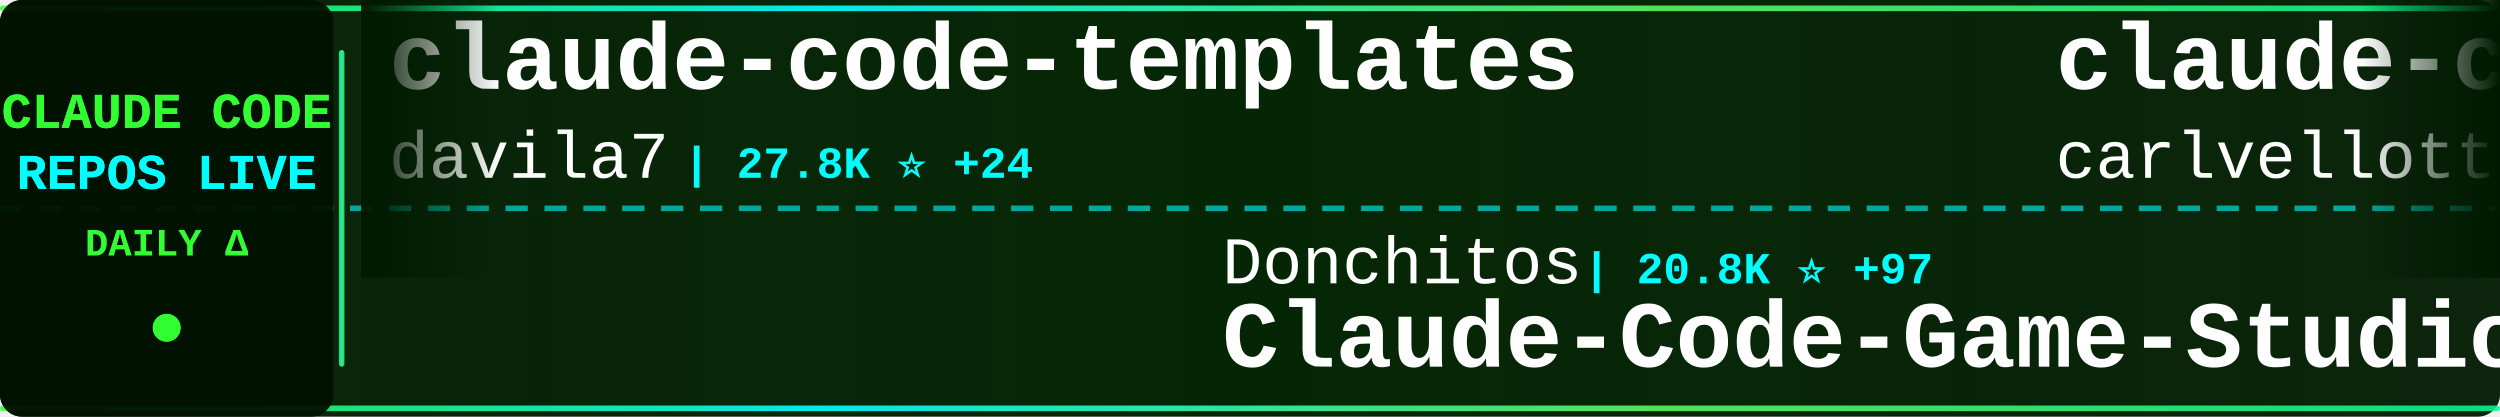
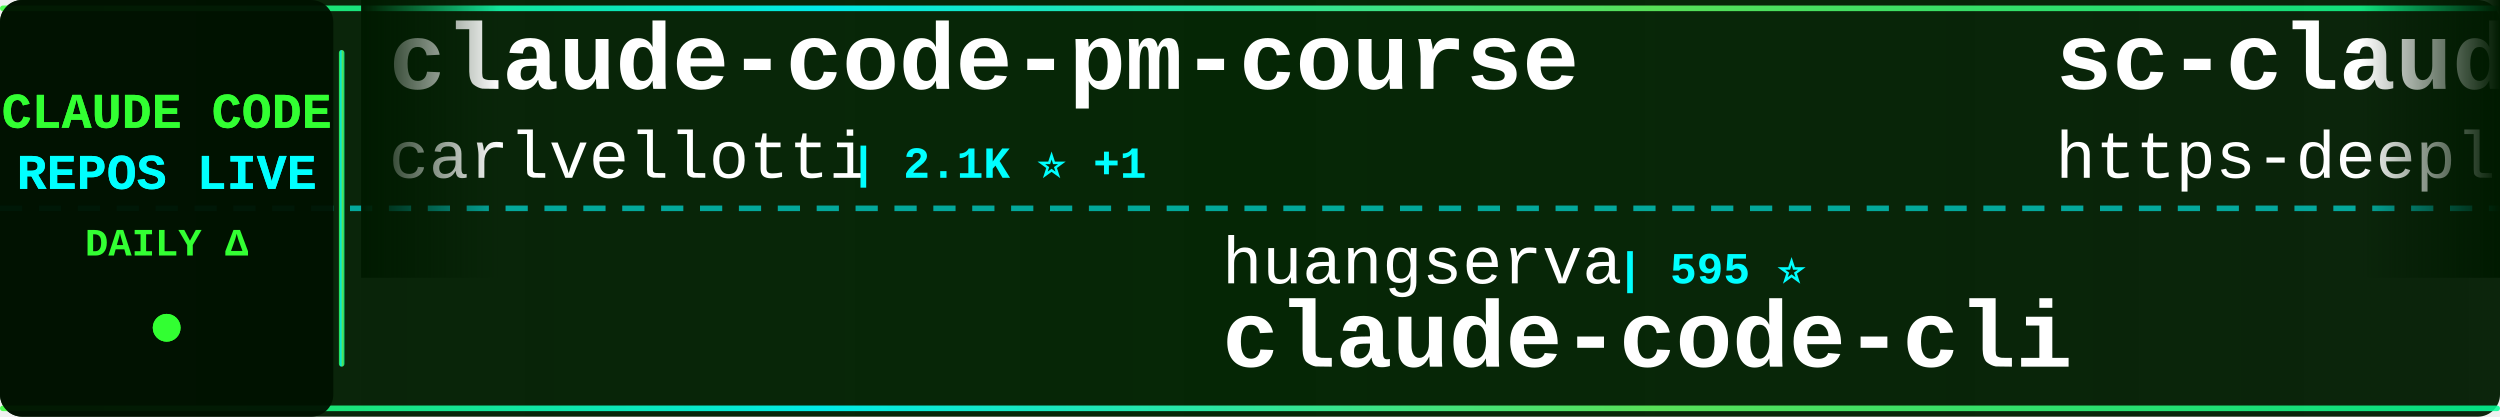
<svg xmlns="http://www.w3.org/2000/svg" width="900" height="150">
  <defs>
    <linearGradient id="tickerBg" x1="0%" y1="0%" x2="100%" y2="0%">
      <stop offset="0%" style="stop-color:#001a00;stop-opacity:0.95" />
      <stop offset="50%" style="stop-color:#002200;stop-opacity:0.98" />
      <stop offset="100%" style="stop-color:#001a00;stop-opacity:0.95" />
    </linearGradient>
    <linearGradient id="borderGrad" x1="0%" y1="0%" x2="100%" y2="0%">
      <stop offset="0%" style="stop-color:#33ff33;stop-opacity:0.85">
        <animate attributeName="stop-opacity" values="0.85;1;0.85" dur="2s" repeatCount="indefinite" />
      </stop>
      <stop offset="33%" style="stop-color:#00ffff;stop-opacity:0.9">
        <animate attributeName="stop-opacity" values="0.9;1;0.9" dur="2.2s" repeatCount="indefinite" />
      </stop>
      <stop offset="66%" style="stop-color:#66ff66;stop-opacity:0.85">
        <animate attributeName="stop-opacity" values="0.85;1;0.85" dur="1.8s" repeatCount="indefinite" />
      </stop>
      <stop offset="100%" style="stop-color:#00ff99;stop-opacity:0.85">
        <animate attributeName="stop-opacity" values="0.85;1;0.85" dur="2s" repeatCount="indefinite" />
      </stop>
    </linearGradient>
    <filter id="textGlow">
      <feGaussianBlur stdDeviation="0.1" result="coloredBlur" />
      <feMerge>
        <feMergeNode in="coloredBlur" />
        <feMergeNode in="SourceGraphic" />
      </feMerge>
    </filter>
    <filter id="metricGlow">
      <feGaussianBlur stdDeviation="0.2" result="coloredBlur" />
      <feMerge>
        <feMergeNode in="coloredBlur" />
        <feMergeNode in="SourceGraphic" />
      </feMerge>
    </filter>
    <linearGradient id="leftFade" x1="0%" y1="0%" x2="100%" y2="0%">
      <stop offset="0%" style="stop-color:#001a00;stop-opacity:1" />
      <stop offset="100%" style="stop-color:#001a00;stop-opacity:0" />
    </linearGradient>
    <linearGradient id="rightFade" x1="0%" y1="0%" x2="100%" y2="0%">
      <stop offset="0%" style="stop-color:#001a00;stop-opacity:0" />
      <stop offset="100%" style="stop-color:#001a00;stop-opacity:1" />
    </linearGradient>
  </defs>
  <rect width="900" height="150" fill="url(#tickerBg)" rx="8" />
  <rect x="0" y="2" width="900" height="2" fill="url(#borderGrad)" rx="1" />
  <rect x="0" y="146" width="900" height="2" fill="url(#borderGrad)" rx="1" />
  <line x1="0" y1="75" x2="900" y2="75" stroke="#00ffff" stroke-width="2" stroke-dasharray="8 6" opacity="0.6" />
  <rect x="0" y="0" width="120" height="150" fill="#001100" opacity="0.95" rx="8" />
  <text x="60" y="46" font-family="'Courier New', monospace" font-size="18" font-weight="bold" fill="#33ff33" text-anchor="middle" filter="url(#textGlow)">
    CLAUDE CODE
  </text>
  <text x="60" y="68" font-family="'Courier New', monospace" font-size="18" font-weight="bold" fill="#00ffff" text-anchor="middle" filter="url(#textGlow)">
    REPOS LIVE
  </text>
  <text x="60" y="92" font-family="'Courier New', monospace" font-size="14" font-weight="bold" fill="#33ff33" text-anchor="middle">
    DAILY Δ
  </text>
  <circle cx="60" cy="118" r="5" fill="#33ff33" filter="url(#metricGlow)">
    <animate attributeName="r" values="4;6;4" dur="1.5s" repeatCount="indefinite" />
    <animate attributeName="opacity" values="0.6;1;0.6" dur="1.5s" repeatCount="indefinite" />
  </circle>
  <rect x="122" y="18" width="2" height="114" fill="url(#borderGrad)" rx="1" />
  <clipPath id="tickerClip">
    <rect x="130" y="0" width="770" height="150" />
  </clipPath>
  <g clip-path="url(#tickerClip)">
    <g id="tickerItems">
      <animateTransform attributeName="transform" attributeType="XML" type="translate" from="0 0" to="-3000 0" dur="54s" repeatCount="indefinite" />
      <g transform="translate(0, 0)">
-         <text x="140" y="32" font-family="'Courier New', monospace" font-size="34" font-weight="bold" fill="#ffffff">claude-code-templates</text>
-         <text x="140" y="64" font-family="'Courier New', monospace" font-size="24" font-weight="normal" fill="#ffffff" opacity="1.0">davila7</text>
-         <text x="246" y="64" font-family="'Courier New', monospace" font-size="16" font-weight="bold" fill="#00ffff"> | 27.8K ⭐ +24</text>
-       </g>
-       <g transform="translate(300, 0)">
-         <text x="140" y="102" font-family="'Courier New', monospace" font-size="24" font-weight="normal" fill="#ffffff" opacity="1.0">Donchitos</text>
-         <text x="270" y="102" font-family="'Courier New', monospace" font-size="16" font-weight="bold" fill="#00ffff"> | 20.8K ⭐ +97</text>
-         <text x="140" y="132" font-family="'Courier New', monospace" font-size="34" font-weight="bold" fill="#ffffff">Claude-Code-Game-Studios</text>
-       </g>
-       <g transform="translate(600, 0)">
        <text x="140" y="32" font-family="'Courier New', monospace" font-size="34" font-weight="bold" fill="#ffffff">claude-code-pm-course</text>
        <text x="140" y="64" font-family="'Courier New', monospace" font-size="24" font-weight="normal" fill="#ffffff" opacity="1.0">carlvellotti</text>
        <text x="306" y="64" font-family="'Courier New', monospace" font-size="16" font-weight="bold" fill="#00ffff"> | 2.1K ⭐ +1</text>
      </g>
+       <g transform="translate(300, 0)">
+         <text x="140" y="102" font-family="'Courier New', monospace" font-size="24" font-weight="normal" fill="#ffffff" opacity="1.0">huangserva</text>
+         <text x="282" y="102" font-family="'Courier New', monospace" font-size="16" font-weight="bold" fill="#00ffff"> | 595 ⭐</text>
+         <text x="140" y="132" font-family="'Courier New', monospace" font-size="34" font-weight="bold" fill="#ffffff">claude-code-cli</text>
+       </g>
+       <g transform="translate(600, 0)">
+         <text x="140" y="32" font-family="'Courier New', monospace" font-size="34" font-weight="bold" fill="#ffffff">sc-claude-code-files</text>
+         <text x="140" y="64" font-family="'Courier New', monospace" font-size="24" font-weight="normal" fill="#ffffff" opacity="1.0">https-deeplearning-ai</text>
+         <text x="414" y="64" font-family="'Courier New', monospace" font-size="16" font-weight="bold" fill="#00ffff"> | 522 ⭐</text>
+       </g>
      <g transform="translate(900, 0)">
-         <text x="140" y="102" font-family="'Courier New', monospace" font-size="24" font-weight="normal" fill="#ffffff" opacity="1.0">guanshan</text>
-         <text x="258" y="102" font-family="'Courier New', monospace" font-size="16" font-weight="bold" fill="#00ffff"> | 60 ⭐</text>
-         <text x="140" y="132" font-family="'Courier New', monospace" font-size="34" font-weight="bold" fill="#ffffff">ClaudeCode</text>
+         <text x="140" y="102" font-family="'Courier New', monospace" font-size="24" font-weight="normal" fill="#ffffff" opacity="1.0">Onewon</text>
+         <text x="234" y="102" font-family="'Courier New', monospace" font-size="16" font-weight="bold" fill="#00ffff"> | 181 ⭐</text>
+         <text x="140" y="132" font-family="'Courier New', monospace" font-size="34" font-weight="bold" fill="#ffffff">claude-code</text>
      </g>
      <g transform="translate(1200, 0)">
-         <text x="140" y="32" font-family="'Courier New', monospace" font-size="34" font-weight="bold" fill="#ffffff">claude-code-settings</text>
-         <text x="140" y="64" font-family="'Courier New', monospace" font-size="24" font-weight="normal" fill="#ffffff" opacity="1.0">feiskyer</text>
-         <text x="258" y="64" font-family="'Courier New', monospace" font-size="16" font-weight="bold" fill="#00ffff"> | 1.5K ⭐ +2</text>
+         <text x="140" y="32" font-family="'Courier New', monospace" font-size="34" font-weight="bold" fill="#ffffff">how-claude-code-works</text>
+         <text x="140" y="64" font-family="'Courier New', monospace" font-size="24" font-weight="normal" fill="#ffffff" opacity="1.0">Windy3f3f3f3f</text>
+         <text x="318" y="64" font-family="'Courier New', monospace" font-size="16" font-weight="bold" fill="#00ffff"> | 2.6K ⭐ +8</text>
      </g>
      <g transform="translate(1500, 0)">
-         <text x="140" y="102" font-family="'Courier New', monospace" font-size="24" font-weight="normal" fill="#ffffff" opacity="1.0">alejandrobalderas</text>
-         <text x="366" y="102" font-family="'Courier New', monospace" font-size="16" font-weight="bold" fill="#00ffff"> | 2.2K ⭐ +10</text>
-         <text x="140" y="132" font-family="'Courier New', monospace" font-size="34" font-weight="bold" fill="#ffffff">claude-code-from-source</text>
+         <text x="140" y="102" font-family="'Courier New', monospace" font-size="24" font-weight="normal" fill="#ffffff" opacity="1.0">anthropics</text>
+         <text x="282" y="102" font-family="'Courier New', monospace" font-size="16" font-weight="bold" fill="#00ffff"> | 4.9K ⭐ +16</text>
+         <text x="140" y="132" font-family="'Courier New', monospace" font-size="34" font-weight="bold" fill="#ffffff">claude-code-security-rev...</text>
      </g>
      <g transform="translate(1800, 0)">
-         <text x="140" y="32" font-family="'Courier New', monospace" font-size="34" font-weight="bold" fill="#ffffff">claude-code-sourcemap</text>
-         <text x="140" y="64" font-family="'Courier New', monospace" font-size="24" font-weight="normal" fill="#ffffff" opacity="1.0">Hyper66666</text>
-         <text x="282" y="64" font-family="'Courier New', monospace" font-size="16" font-weight="bold" fill="#00ffff"> | 215 ⭐</text>
+         <text x="140" y="32" font-family="'Courier New', monospace" font-size="34" font-weight="bold" fill="#ffffff">claude-code</text>
+         <text x="140" y="64" font-family="'Courier New', monospace" font-size="24" font-weight="normal" fill="#ffffff" opacity="1.0">freestylefly</text>
+         <text x="306" y="64" font-family="'Courier New', monospace" font-size="16" font-weight="bold" fill="#00ffff"> | 125 ⭐</text>
      </g>
      <g transform="translate(2100, 0)">
-         <text x="140" y="102" font-family="'Courier New', monospace" font-size="24" font-weight="normal" fill="#ffffff" opacity="1.0">pedrohcgs</text>
-         <text x="270" y="102" font-family="'Courier New', monospace" font-size="16" font-weight="bold" fill="#00ffff"> | 1.2K ⭐ +7</text>
-         <text x="140" y="132" font-family="'Courier New', monospace" font-size="34" font-weight="bold" fill="#ffffff">claude-code-my-workflow</text>
+         <text x="140" y="102" font-family="'Courier New', monospace" font-size="24" font-weight="normal" fill="#ffffff" opacity="1.0">anthropics</text>
+         <text x="282" y="102" font-family="'Courier New', monospace" font-size="16" font-weight="bold" fill="#00ffff"> | 7.9K ⭐ +15</text>
+         <text x="140" y="132" font-family="'Courier New', monospace" font-size="34" font-weight="bold" fill="#ffffff">claude-code-action</text>
      </g>
      <g transform="translate(2400, 0)">
-         <text x="140" y="32" font-family="'Courier New', monospace" font-size="34" font-weight="bold" fill="#ffffff">learn-claude-code</text>
-         <text x="140" y="64" font-family="'Courier New', monospace" font-size="24" font-weight="normal" fill="#ffffff" opacity="1.0">shareAI-lab</text>
-         <text x="294" y="64" font-family="'Courier New', monospace" font-size="16" font-weight="bold" fill="#00ffff"> | 64.6K ⭐ +232</text>
+         <text x="140" y="32" font-family="'Courier New', monospace" font-size="34" font-weight="bold" fill="#ffffff">claude-code</text>
+         <text x="140" y="64" font-family="'Courier New', monospace" font-size="24" font-weight="normal" fill="#ffffff" opacity="1.0">tanbiralam</text>
+         <text x="282" y="64" font-family="'Courier New', monospace" font-size="16" font-weight="bold" fill="#00ffff"> | 1.8K ⭐ +5</text>
      </g>
      <g transform="translate(2700, 0)">
-         <text x="140" y="102" font-family="'Courier New', monospace" font-size="24" font-weight="normal" fill="#ffffff" opacity="1.0">alex000kim</text>
-         <text x="282" y="102" font-family="'Courier New', monospace" font-size="16" font-weight="bold" fill="#00ffff"> | 227 ⭐</text>
-         <text x="140" y="132" font-family="'Courier New', monospace" font-size="34" font-weight="bold" fill="#ffffff">claude-code</text>
+         <text x="140" y="102" font-family="'Courier New', monospace" font-size="24" font-weight="normal" fill="#ffffff" opacity="1.0">shanraisshan</text>
+         <text x="306" y="102" font-family="'Courier New', monospace" font-size="16" font-weight="bold" fill="#00ffff"> | 56.3K ⭐ +190</text>
+         <text x="140" y="132" font-family="'Courier New', monospace" font-size="34" font-weight="bold" fill="#ffffff">claude-code-best-practic...</text>
      </g>
      <g transform="translate(3000, 0)">
-         <text x="140" y="32" font-family="'Courier New', monospace" font-size="34" font-weight="bold" fill="#ffffff">claude-code-templates</text>
-         <text x="140" y="64" font-family="'Courier New', monospace" font-size="24" font-weight="normal" fill="#ffffff" opacity="1.0">davila7</text>
-         <text x="246" y="64" font-family="'Courier New', monospace" font-size="16" font-weight="bold" fill="#00ffff"> | 27.8K ⭐ +24</text>
-       </g>
-       <g transform="translate(3300, 0)">
-         <text x="140" y="102" font-family="'Courier New', monospace" font-size="24" font-weight="normal" fill="#ffffff" opacity="1.0">Donchitos</text>
-         <text x="270" y="102" font-family="'Courier New', monospace" font-size="16" font-weight="bold" fill="#00ffff"> | 20.8K ⭐ +97</text>
-         <text x="140" y="132" font-family="'Courier New', monospace" font-size="34" font-weight="bold" fill="#ffffff">Claude-Code-Game-Studios</text>
-       </g>
-       <g transform="translate(3600, 0)">
        <text x="140" y="32" font-family="'Courier New', monospace" font-size="34" font-weight="bold" fill="#ffffff">claude-code-pm-course</text>
        <text x="140" y="64" font-family="'Courier New', monospace" font-size="24" font-weight="normal" fill="#ffffff" opacity="1.0">carlvellotti</text>
        <text x="306" y="64" font-family="'Courier New', monospace" font-size="16" font-weight="bold" fill="#00ffff"> | 2.1K ⭐ +1</text>
      </g>
+       <g transform="translate(3300, 0)">
+         <text x="140" y="102" font-family="'Courier New', monospace" font-size="24" font-weight="normal" fill="#ffffff" opacity="1.0">huangserva</text>
+         <text x="282" y="102" font-family="'Courier New', monospace" font-size="16" font-weight="bold" fill="#00ffff"> | 595 ⭐</text>
+         <text x="140" y="132" font-family="'Courier New', monospace" font-size="34" font-weight="bold" fill="#ffffff">claude-code-cli</text>
+       </g>
+       <g transform="translate(3600, 0)">
+         <text x="140" y="32" font-family="'Courier New', monospace" font-size="34" font-weight="bold" fill="#ffffff">sc-claude-code-files</text>
+         <text x="140" y="64" font-family="'Courier New', monospace" font-size="24" font-weight="normal" fill="#ffffff" opacity="1.0">https-deeplearning-ai</text>
+         <text x="414" y="64" font-family="'Courier New', monospace" font-size="16" font-weight="bold" fill="#00ffff"> | 522 ⭐</text>
+       </g>
      <g transform="translate(3900, 0)">
-         <text x="140" y="102" font-family="'Courier New', monospace" font-size="24" font-weight="normal" fill="#ffffff" opacity="1.0">guanshan</text>
-         <text x="258" y="102" font-family="'Courier New', monospace" font-size="16" font-weight="bold" fill="#00ffff"> | 60 ⭐</text>
-         <text x="140" y="132" font-family="'Courier New', monospace" font-size="34" font-weight="bold" fill="#ffffff">ClaudeCode</text>
+         <text x="140" y="102" font-family="'Courier New', monospace" font-size="24" font-weight="normal" fill="#ffffff" opacity="1.0">Onewon</text>
+         <text x="234" y="102" font-family="'Courier New', monospace" font-size="16" font-weight="bold" fill="#00ffff"> | 181 ⭐</text>
+         <text x="140" y="132" font-family="'Courier New', monospace" font-size="34" font-weight="bold" fill="#ffffff">claude-code</text>
      </g>
    </g>
  </g>
  <rect x="130" y="0" width="50" height="100" fill="url(#leftFade)" />
  <rect x="850" y="0" width="50" height="100" fill="url(#rightFade)" />
</svg>
